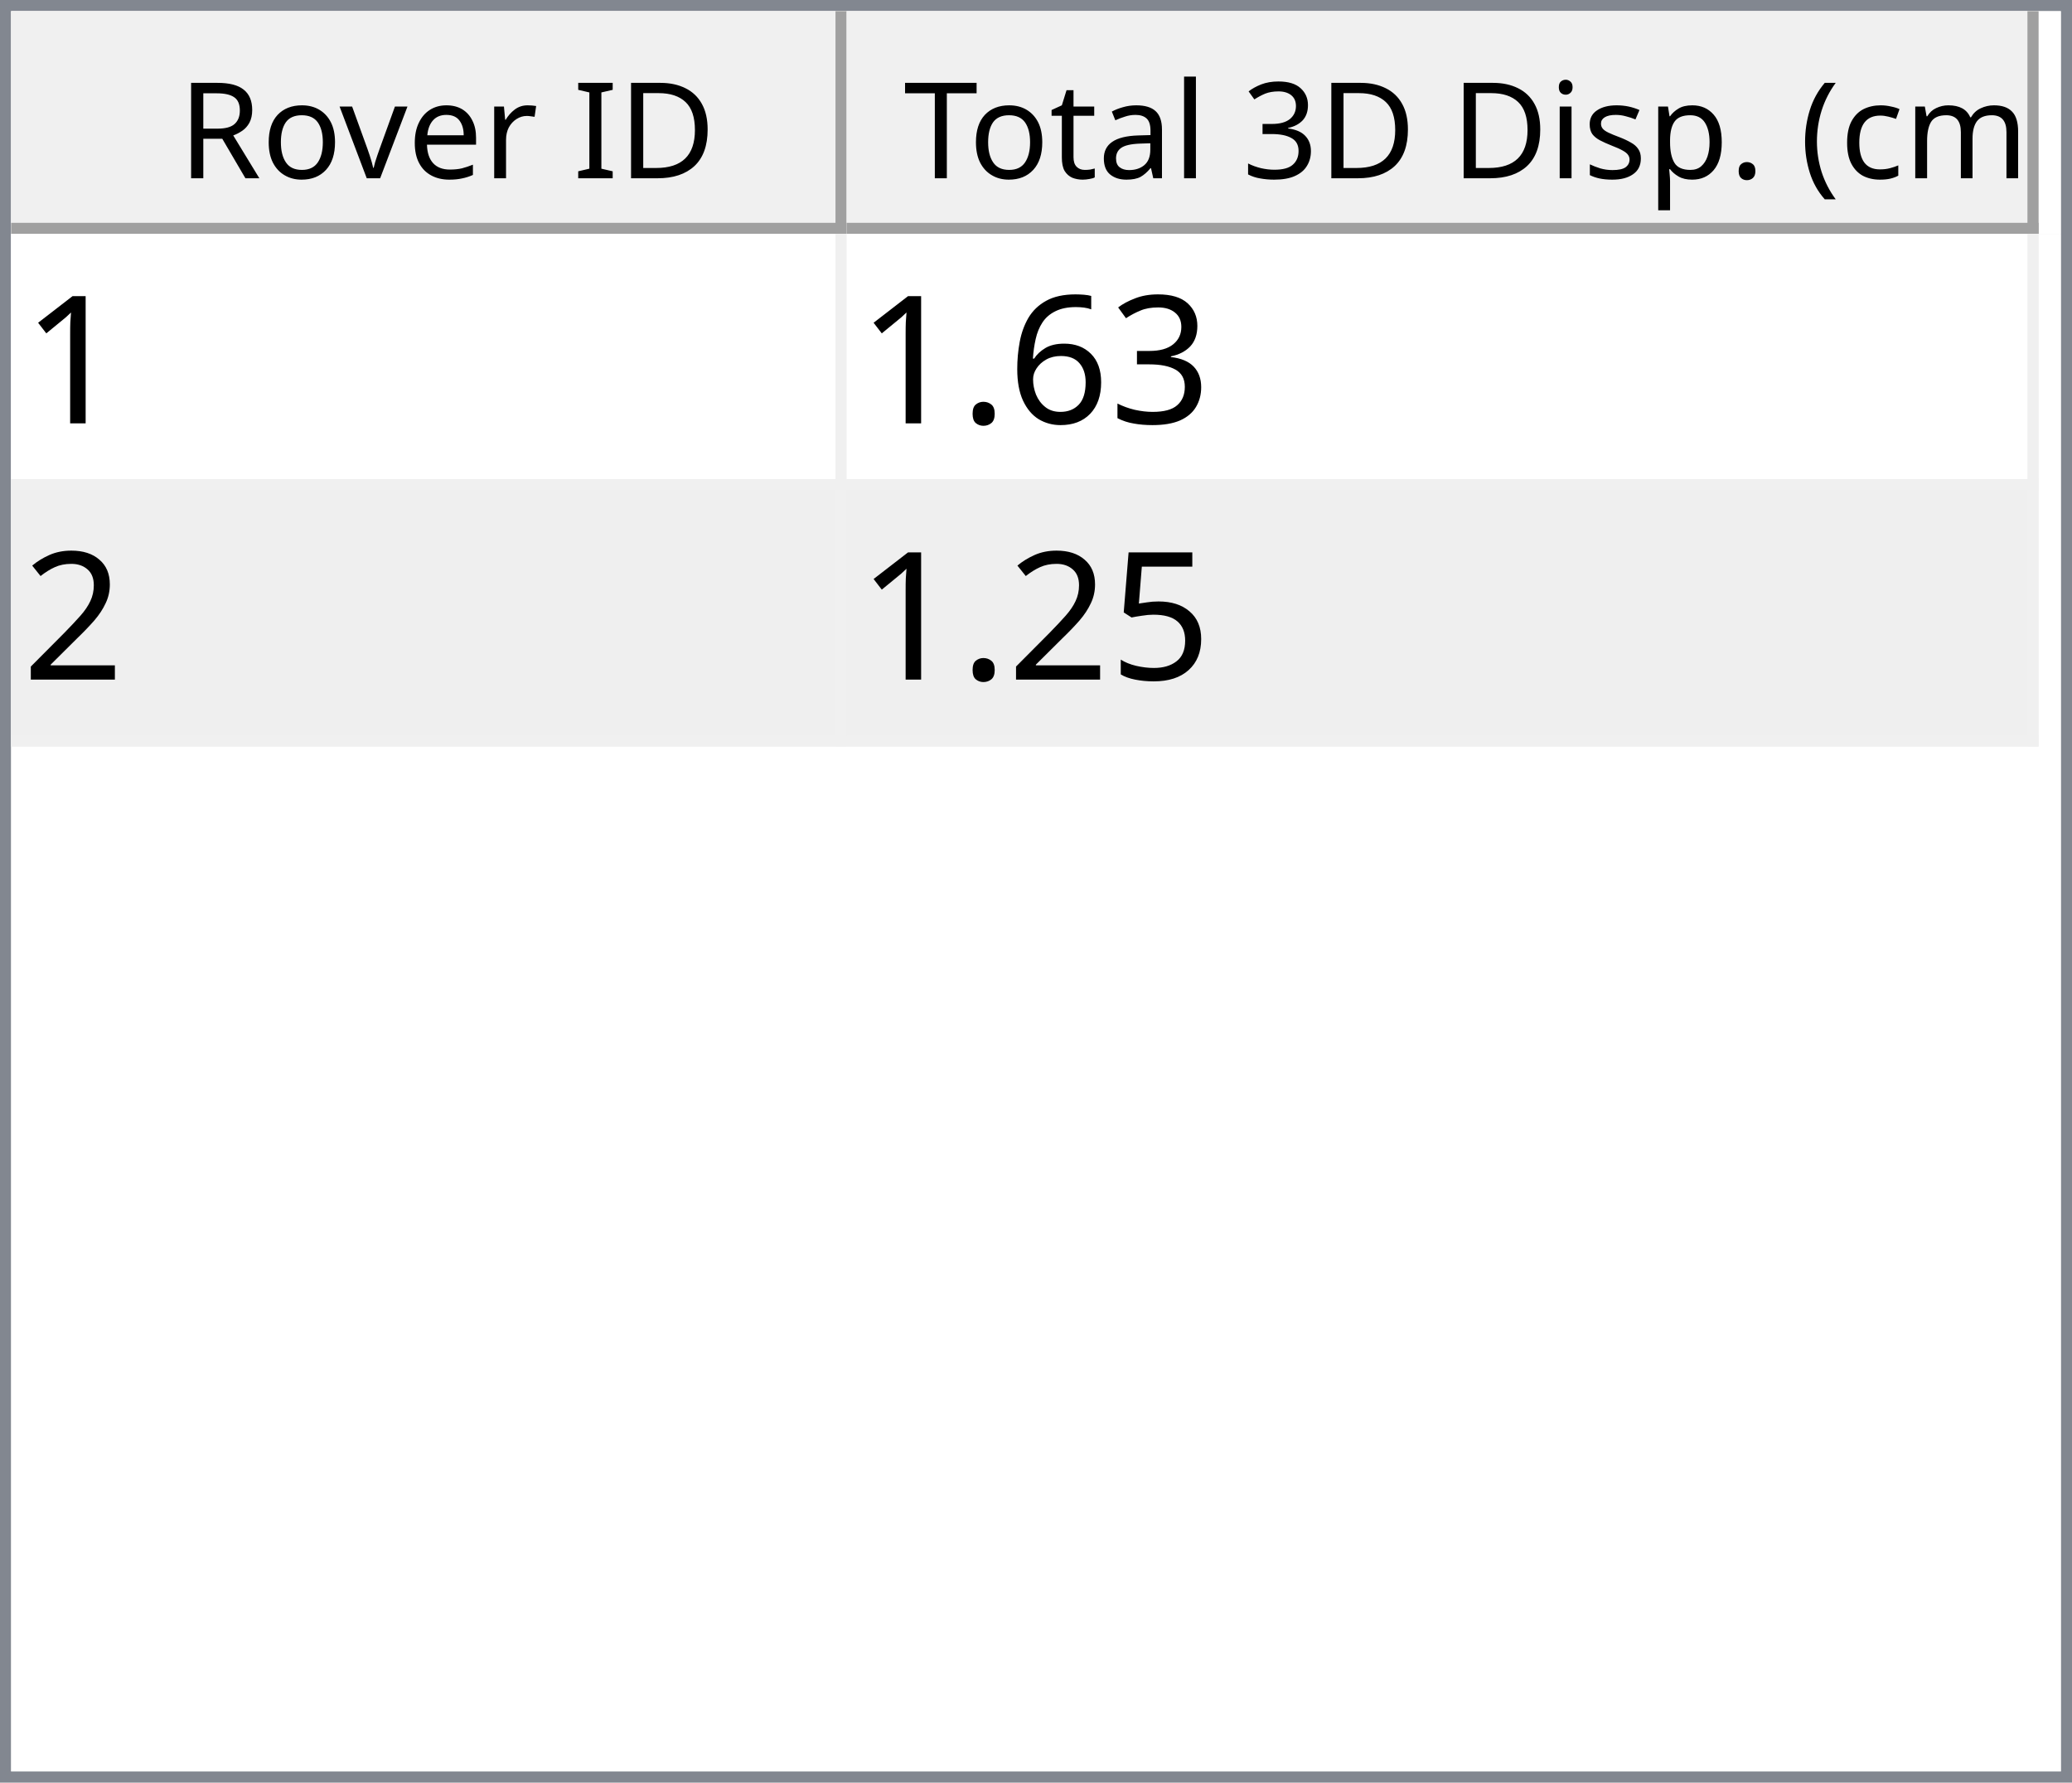
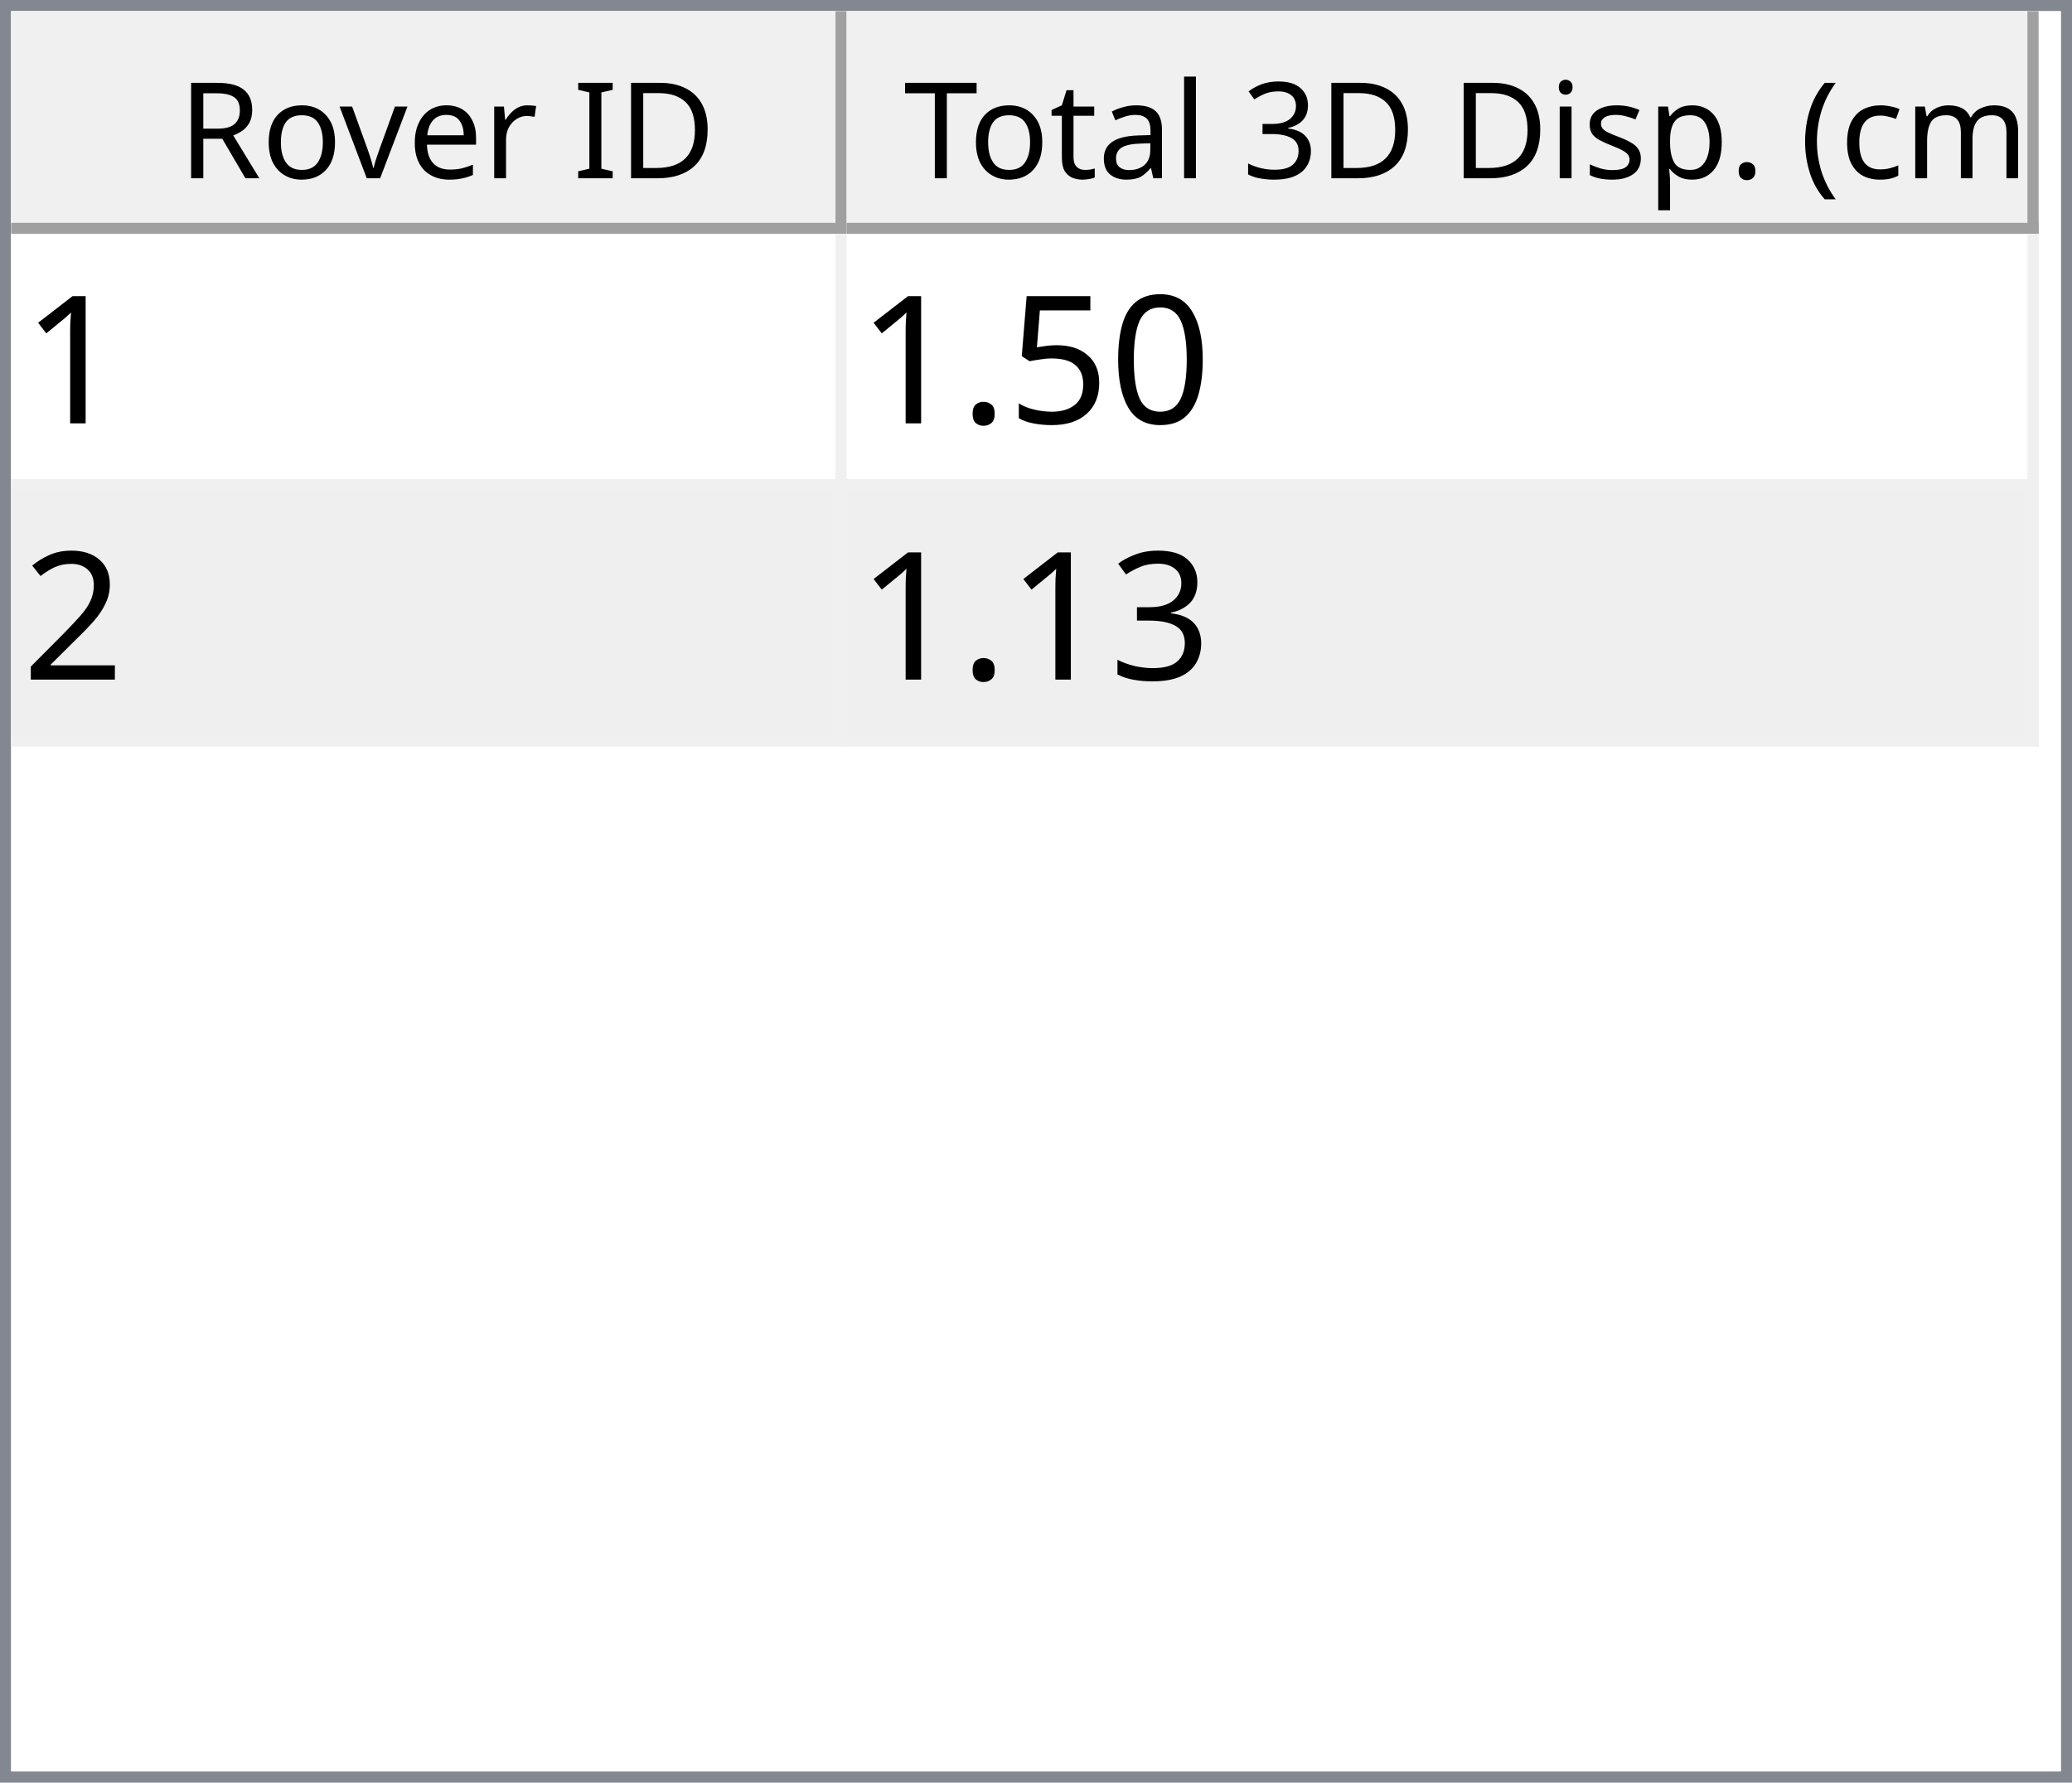
<svg xmlns="http://www.w3.org/2000/svg" style="fill-opacity:1; color-rendering:auto; color-interpolation:auto; text-rendering:auto; stroke:black; stroke-linecap:square; stroke-miterlimit:10; shape-rendering:auto; stroke-opacity:1; fill:black; stroke-dasharray:none; font-weight:normal; stroke-width:1; font-family:'Dialog'; font-style:normal; stroke-linejoin:miter; font-size:12px; stroke-dashoffset:0; image-rendering:auto;" width="186" height="160">
  <defs id="genericDefs" />
  <g>
    <defs id="defs1">
      <clipPath clipPathUnits="userSpaceOnUse" id="clipPath1">
        <path d="M0 0 L186 0 L186 160 L0 160 L0 0 Z" />
      </clipPath>
      <clipPath clipPathUnits="userSpaceOnUse" id="clipPath2">
        <path d="M0 0 L0 160 L186 160 L186 0 Z" />
      </clipPath>
      <clipPath clipPathUnits="userSpaceOnUse" id="clipPath3">
        <path d="M0 0 L0 20 L184 20 L184 0 Z" />
      </clipPath>
      <clipPath clipPathUnits="userSpaceOnUse" id="clipPath4">
        <path d="M0 0 L0 20 L75 20 L75 0 Z" />
      </clipPath>
      <clipPath clipPathUnits="userSpaceOnUse" id="clipPath5">
        <path d="M1 1 L1 19 L74 19 L74 1 Z" />
      </clipPath>
      <clipPath clipPathUnits="userSpaceOnUse" id="clipPath6">
        <path d="M0 0 L0 18 L73 18 L73 0 Z" />
      </clipPath>
      <clipPath clipPathUnits="userSpaceOnUse" id="clipPath7">
        <path d="M-0.5 -0.5 L-0.5 19.5 L74.5 19.5 L74.5 -0.5 Z" />
      </clipPath>
      <clipPath clipPathUnits="userSpaceOnUse" id="clipPath8">
        <path d="M0 0 L0 20 L107 20 L107 0 Z" />
      </clipPath>
      <clipPath clipPathUnits="userSpaceOnUse" id="clipPath9">
        <path d="M1 1 L1 19 L106 19 L106 1 Z" />
      </clipPath>
      <clipPath clipPathUnits="userSpaceOnUse" id="clipPath10">
        <path d="M0 0 L0 18 L105 18 L105 0 Z" />
      </clipPath>
      <clipPath clipPathUnits="userSpaceOnUse" id="clipPath11">
        <path d="M-0.5 -0.5 L-0.5 19.5 L106.5 19.5 L106.5 -0.5 Z" />
      </clipPath>
      <clipPath clipPathUnits="userSpaceOnUse" id="clipPath12">
        <path d="M0 0 L0 138 L184 138 L184 0 Z" />
      </clipPath>
      <clipPath clipPathUnits="userSpaceOnUse" id="clipPath13">
        <path d="M0 0 L0 46 L182 46 L182 0 Z" />
      </clipPath>
      <clipPath clipPathUnits="userSpaceOnUse" id="clipPath14">
        <path d="M-0.5 -0.5 L-0.5 45.5 L181.5 45.5 L181.5 -0.5 Z" />
      </clipPath>
      <clipPath clipPathUnits="userSpaceOnUse" id="clipPath15">
        <path d="M0 0 L0 22 L74 22 L74 0 Z" />
      </clipPath>
      <clipPath clipPathUnits="userSpaceOnUse" id="clipPath16">
        <path d="M0 0 L0 22 L106 22 L106 0 Z" />
      </clipPath>
      <font horiz-adv-x="64.551" id="font1">
        <font-face ascent="107.91" descent="25.098" units-per-em="100" style="font-style:normal; font-family:Segoe UI; font-weight:normal;" />
        <missing-glyph horiz-adv-x="64.551" d="M8.109 0 L8.109 68.266 L56.453 68.266 L56.453 0 L8.109 0 ZM15.328 7.234 L49.219 7.234 L49.219 61.031 L15.328 61.031 L15.328 7.234 Z" />
        <glyph unicode="D" horiz-adv-x="70.117" d="M9.188 0 L9.188 70.016 L28.516 70.016 Q65.531 70.016 65.531 35.891 Q65.531 19.672 55.25 9.836 Q44.969 0 27.734 0 L9.188 0 ZM17.391 62.594 L17.391 7.422 L27.828 7.422 Q41.609 7.422 49.273 14.797 Q56.938 22.172 56.938 35.688 Q56.938 62.594 28.328 62.594 L17.391 62.594 Z" />
        <glyph unicode="I" horiz-adv-x="26.611" d="M17.391 0 L9.188 0 L9.188 70.016 L17.391 70.016 L17.391 0 Z" />
        <glyph unicode=" " horiz-adv-x="27.393" d="" />
        <glyph unicode="r" horiz-adv-x="34.766" d="M34.188 41.891 Q32.078 43.5 28.125 43.5 Q23 43.5 19.555 38.672 Q16.109 33.844 16.109 25.484 L16.109 0 L8.109 0 L8.109 50 L16.109 50 L16.109 39.703 L16.312 39.703 Q18.016 44.969 21.531 47.922 Q25.047 50.875 29.391 50.875 Q32.516 50.875 34.188 50.203 L34.188 41.891 Z" />
        <glyph unicode="e" horiz-adv-x="52.295" d="M48.297 23 L12.984 23 Q13.188 14.656 17.484 10.109 Q21.781 5.562 29.297 5.562 Q37.75 5.562 44.828 11.141 L44.828 3.609 Q38.234 -1.172 27.391 -1.172 Q16.797 -1.172 10.742 5.641 Q4.688 12.453 4.688 24.812 Q4.688 36.469 11.305 43.82 Q17.922 51.172 27.734 51.172 Q37.547 51.172 42.922 44.828 Q48.297 38.484 48.297 27.203 L48.297 23 ZM40.094 29.781 Q40.047 36.719 36.75 40.578 Q33.453 44.438 27.594 44.438 Q21.922 44.438 17.969 40.383 Q14.016 36.328 13.094 29.781 L40.094 29.781 Z" />
        <glyph unicode="v" horiz-adv-x="47.9" d="M47.406 50 L27.484 0 L19.625 0 L0.688 50 L9.469 50 L22.172 13.672 Q23.578 9.672 23.922 6.688 L24.125 6.688 Q24.609 10.453 25.688 13.484 L38.969 50 L47.406 50 Z" />
        <glyph unicode="o" horiz-adv-x="58.594" d="M29 -1.172 Q17.922 -1.172 11.305 5.836 Q4.688 12.844 4.688 24.422 Q4.688 37.016 11.57 44.094 Q18.453 51.172 30.172 51.172 Q41.359 51.172 47.633 44.289 Q53.906 37.406 53.906 25.203 Q53.906 13.234 47.141 6.031 Q40.375 -1.172 29 -1.172 ZM29.594 44.438 Q21.875 44.438 17.383 39.188 Q12.891 33.938 12.891 24.703 Q12.891 15.828 17.43 10.695 Q21.969 5.562 29.594 5.562 Q37.359 5.562 41.531 10.594 Q45.703 15.625 45.703 24.906 Q45.703 34.281 41.531 39.359 Q37.359 44.438 29.594 44.438 Z" />
        <glyph unicode="R" horiz-adv-x="59.814" d="M59.375 0 L49.609 0 L37.891 19.625 Q36.281 22.359 34.766 24.289 Q33.25 26.219 31.664 27.438 Q30.078 28.656 28.25 29.219 Q26.422 29.781 24.125 29.781 L17.391 29.781 L17.391 0 L9.188 0 L9.188 70.016 L30.078 70.016 Q34.672 70.016 38.555 68.867 Q42.438 67.719 45.289 65.375 Q48.141 63.031 49.758 59.547 Q51.375 56.062 51.375 51.375 Q51.375 47.703 50.273 44.656 Q49.172 41.609 47.148 39.211 Q45.125 36.812 42.266 35.133 Q39.406 33.453 35.844 32.516 L35.844 32.328 Q37.594 31.547 38.891 30.547 Q40.188 29.547 41.359 28.18 Q42.531 26.812 43.68 25.078 Q44.828 23.344 46.234 21.047 L59.375 0 ZM17.391 62.594 L17.391 37.203 L28.516 37.203 Q31.594 37.203 34.203 38.133 Q36.812 39.062 38.719 40.797 Q40.625 42.531 41.703 45.047 Q42.781 47.562 42.781 50.688 Q42.781 56.297 39.141 59.445 Q35.5 62.594 28.609 62.594 L17.391 62.594 Z" />
        <glyph unicode=")" horiz-adv-x="30.176" d="M8.297 -15.922 L1.172 -15.922 Q16.406 2.344 16.406 26.812 Q16.406 51.469 1.078 70.016 L8.297 70.016 Q23.531 52.156 23.531 26.703 Q23.531 1.375 8.297 -15.922 Z" />
        <glyph unicode="m" horiz-adv-x="86.133" d="M79.109 0 L71.094 0 L71.094 28.719 Q71.094 37.016 68.531 40.727 Q65.969 44.438 59.906 44.438 Q54.781 44.438 51.195 39.75 Q47.609 35.062 47.609 28.516 L47.609 0 L39.594 0 L39.594 29.688 Q39.594 44.438 28.219 44.438 Q22.953 44.438 19.531 40.016 Q16.109 35.594 16.109 28.516 L16.109 0 L8.109 0 L8.109 50 L16.109 50 L16.109 42.094 L16.312 42.094 Q21.625 51.172 31.844 51.172 Q36.969 51.172 40.773 48.312 Q44.578 45.453 46 40.828 Q51.562 51.172 62.594 51.172 Q79.109 51.172 79.109 30.812 L79.109 0 Z" />
        <glyph unicode="c" horiz-adv-x="46.191" d="M42.188 2.297 Q36.422 -1.172 28.516 -1.172 Q17.828 -1.172 11.258 5.789 Q4.688 12.75 4.688 23.828 Q4.688 36.188 11.766 43.68 Q18.844 51.172 30.672 51.172 Q37.25 51.172 42.281 48.734 L42.281 40.531 Q36.719 44.438 30.375 44.438 Q22.703 44.438 17.797 38.945 Q12.891 33.453 12.891 24.516 Q12.891 15.719 17.508 10.641 Q22.125 5.562 29.891 5.562 Q36.422 5.562 42.188 9.906 L42.188 2.297 Z" />
        <glyph unicode="(" horiz-adv-x="30.176" d="M29.109 -15.922 L21.969 -15.922 Q6.844 1.375 6.844 26.703 Q6.844 52.156 21.969 70.016 L29.203 70.016 Q13.875 51.469 13.875 26.812 Q13.875 2.344 29.109 -15.922 Z" />
        <glyph unicode="." horiz-adv-x="21.68" d="M10.891 -1.078 Q8.641 -1.078 7.055 0.539 Q5.469 2.156 5.469 4.391 Q5.469 6.641 7.055 8.273 Q8.641 9.906 10.891 9.906 Q13.188 9.906 14.797 8.273 Q16.406 6.641 16.406 4.391 Q16.406 2.156 14.797 0.539 Q13.188 -1.078 10.891 -1.078 Z" />
        <glyph unicode="p" horiz-adv-x="58.789" d="M16.312 7.234 L16.109 7.234 L16.109 -23 L8.109 -23 L8.109 50 L16.109 50 L16.109 41.219 L16.312 41.219 Q22.219 51.172 33.594 51.172 Q43.266 51.172 48.688 44.461 Q54.109 37.75 54.109 26.469 Q54.109 13.922 48 6.375 Q41.891 -1.172 31.297 -1.172 Q21.578 -1.172 16.312 7.234 ZM16.109 27.391 L16.109 20.406 Q16.109 14.203 20.141 9.883 Q24.172 5.562 30.375 5.562 Q37.641 5.562 41.773 11.133 Q45.906 16.703 45.906 26.609 Q45.906 34.969 42.047 39.703 Q38.188 44.438 31.594 44.438 Q24.609 44.438 20.359 39.578 Q16.109 34.719 16.109 27.391 Z" />
        <glyph unicode="s" horiz-adv-x="42.432" d="M5.078 1.812 L5.078 10.406 Q11.625 5.562 19.484 5.562 Q30.031 5.562 30.031 12.594 Q30.031 14.594 29.125 15.992 Q28.219 17.391 26.68 18.461 Q25.141 19.531 23.07 20.383 Q21 21.234 18.609 22.172 Q15.281 23.484 12.766 24.828 Q10.25 26.172 8.57 27.859 Q6.891 29.547 6.031 31.695 Q5.172 33.844 5.172 36.719 Q5.172 40.234 6.789 42.945 Q8.406 45.656 11.086 47.484 Q13.766 49.312 17.211 50.242 Q20.656 51.172 24.312 51.172 Q30.812 51.172 35.938 48.922 L35.938 40.828 Q30.422 44.438 23.25 44.438 Q21 44.438 19.195 43.922 Q17.391 43.406 16.094 42.477 Q14.797 41.547 14.086 40.258 Q13.375 38.969 13.375 37.406 Q13.375 35.453 14.086 34.133 Q14.797 32.812 16.164 31.789 Q17.531 30.766 19.484 29.938 Q21.438 29.109 23.922 28.125 Q27.25 26.859 29.883 25.516 Q32.516 24.172 34.375 22.484 Q36.234 20.797 37.234 18.602 Q38.234 16.406 38.234 13.375 Q38.234 9.672 36.602 6.938 Q34.969 4.203 32.234 2.398 Q29.5 0.594 25.93 -0.289 Q22.359 -1.172 18.453 -1.172 Q10.75 -1.172 5.078 1.812 Z" />
        <glyph unicode="i" horiz-adv-x="24.219" d="M12.203 62.703 Q10.062 62.703 8.547 64.164 Q7.031 65.625 7.031 67.875 Q7.031 70.125 8.547 71.609 Q10.062 73.094 12.203 73.094 Q14.406 73.094 15.945 71.609 Q17.484 70.125 17.484 67.875 Q17.484 65.719 15.945 64.211 Q14.406 62.703 12.203 62.703 ZM16.109 0 L8.109 0 L8.109 50 L16.109 50 L16.109 0 Z" />
        <glyph unicode="3" horiz-adv-x="53.906" d="M46.531 19.828 Q46.531 15.094 44.75 11.211 Q42.969 7.328 39.719 4.57 Q36.469 1.812 31.93 0.297 Q27.391 -1.219 21.922 -1.219 Q11.922 -1.219 6 2.594 L6 11.188 Q13.094 5.609 22.219 5.609 Q25.875 5.609 28.828 6.539 Q31.781 7.469 33.906 9.227 Q36.031 10.984 37.18 13.477 Q38.328 15.969 38.328 19.094 Q38.328 32.812 18.797 32.812 L12.984 32.812 L12.984 39.594 L18.5 39.594 Q35.797 39.594 35.797 52.484 Q35.797 64.406 22.609 64.406 Q15.188 64.406 8.688 59.422 L8.688 67.188 Q15.375 71.188 24.609 71.188 Q29 71.188 32.57 69.969 Q36.141 68.75 38.68 66.555 Q41.219 64.359 42.609 61.281 Q44 58.203 44 54.5 Q44 40.672 30.031 36.719 L30.031 36.531 Q33.594 36.141 36.625 34.797 Q39.656 33.453 41.852 31.305 Q44.047 29.156 45.289 26.25 Q46.531 23.344 46.531 19.828 Z" />
        <glyph unicode="l" horiz-adv-x="24.219" d="M16.109 0 L8.109 0 L8.109 74.031 L16.109 74.031 L16.109 0 Z" />
        <glyph unicode="a" horiz-adv-x="50.879" d="M43.891 0 L35.891 0 L35.891 7.812 L35.688 7.812 Q30.469 -1.172 20.312 -1.172 Q12.844 -1.172 8.617 2.781 Q4.391 6.734 4.391 13.281 Q4.391 27.297 20.906 29.594 L35.891 31.688 Q35.891 44.438 25.594 44.438 Q16.547 44.438 9.281 38.281 L9.281 46.484 Q16.656 51.172 26.266 51.172 Q43.891 51.172 43.891 32.516 L43.891 0 ZM35.891 25.297 L23.828 23.641 Q18.266 22.859 15.43 20.875 Q12.594 18.891 12.594 13.875 Q12.594 10.203 15.211 7.883 Q17.828 5.562 22.172 5.562 Q28.125 5.562 32.008 9.742 Q35.891 13.922 35.891 20.312 L35.891 25.297 Z" />
        <glyph unicode="t" horiz-adv-x="33.887" d="M31.297 0.484 Q28.469 -1.078 23.828 -1.078 Q10.688 -1.078 10.688 13.578 L10.688 43.172 L2.094 43.172 L2.094 50 L10.688 50 L10.688 62.203 L18.703 64.797 L18.703 50 L31.297 50 L31.297 43.172 L18.703 43.172 L18.703 14.984 Q18.703 9.969 20.414 7.82 Q22.125 5.672 26.078 5.672 Q29.109 5.672 31.297 7.328 L31.297 0.484 Z" />
        <glyph unicode="T" horiz-adv-x="52.393" d="M50.594 62.594 L30.375 62.594 L30.375 0 L22.172 0 L22.172 62.594 L2 62.594 L2 70.016 L50.594 70.016 L50.594 62.594 Z" />
      </font>
      <font horiz-adv-x="75.0" id="font2">
        <font-face ascent="100.537" descent="21.973" units-per-em="100" style="font-style:normal; font-family:sans-serif; font-weight:normal;" />
        <missing-glyph horiz-adv-x="75.0" d="M12.5 0 L12.5 62.5 L62.5 62.5 L62.5 0 L12.5 0 ZM14.062 1.562 L60.938 1.562 L60.938 60.938 L14.062 60.938 L14.062 1.562 Z" />
        <glyph unicode="1" horiz-adv-x="55.615" d="M37.25 0 L28.469 0 L28.469 56 Q25.297 52.984 20.141 49.953 Q14.984 46.922 10.891 45.406 L10.891 53.906 Q18.266 57.375 23.781 62.305 Q29.297 67.234 31.594 71.875 L37.25 71.875 L37.25 0 Z" />
-         <glyph unicode="3" horiz-adv-x="55.615" d="M4.203 18.891 L12.984 20.062 Q14.5 12.594 18.141 9.297 Q21.781 6 27 6 Q33.203 6 37.477 10.297 Q41.75 14.594 41.75 20.953 Q41.75 27 37.797 30.93 Q33.844 34.859 27.734 34.859 Q25.25 34.859 21.531 33.891 L22.516 41.609 Q23.391 41.5 23.922 41.5 Q29.547 41.5 34.039 44.43 Q38.531 47.359 38.531 53.469 Q38.531 58.297 35.258 61.477 Q31.984 64.656 26.812 64.656 Q21.688 64.656 18.266 61.43 Q14.844 58.203 13.875 51.766 L5.078 53.328 Q6.688 62.156 12.398 67.016 Q18.109 71.875 26.609 71.875 Q32.469 71.875 37.398 69.359 Q42.328 66.844 44.945 62.5 Q47.562 58.156 47.562 53.266 Q47.562 48.641 45.07 44.828 Q42.578 41.016 37.703 38.766 Q44.047 37.312 47.562 32.695 Q51.078 28.078 51.078 21.141 Q51.078 11.766 44.242 5.25 Q37.406 -1.266 26.953 -1.266 Q17.531 -1.266 11.305 4.352 Q5.078 9.969 4.203 18.891 Z" />
-         <glyph unicode="6" horiz-adv-x="55.615" d="M49.75 54.047 L41.016 53.375 Q39.844 58.547 37.703 60.891 Q34.125 64.656 28.906 64.656 Q24.703 64.656 21.531 62.312 Q17.391 59.281 14.992 53.469 Q12.594 47.656 12.5 36.922 Q15.672 41.75 20.266 44.094 Q24.859 46.438 29.891 46.438 Q38.672 46.438 44.852 39.969 Q51.031 33.5 51.031 23.25 Q51.031 16.5 48.125 10.719 Q45.219 4.938 40.141 1.859 Q35.062 -1.219 28.609 -1.219 Q17.625 -1.219 10.695 6.859 Q3.766 14.938 3.766 33.5 Q3.766 54.25 11.422 63.672 Q18.109 71.875 29.438 71.875 Q37.891 71.875 43.289 67.141 Q48.688 62.406 49.75 54.047 ZM13.875 23.188 Q13.875 18.656 15.797 14.508 Q17.719 10.359 21.188 8.18 Q24.656 6 28.469 6 Q34.031 6 38.039 10.492 Q42.047 14.984 42.047 22.703 Q42.047 30.125 38.086 34.398 Q34.125 38.672 28.125 38.672 Q22.172 38.672 18.023 34.398 Q13.875 30.125 13.875 23.188 Z" />
+         <glyph unicode="0" horiz-adv-x="55.615" d="M4.156 35.297 Q4.156 48 6.766 55.742 Q9.375 63.484 14.523 67.68 Q19.672 71.875 27.484 71.875 Q33.25 71.875 37.594 69.555 Q41.938 67.234 44.773 62.867 Q47.609 58.5 49.219 52.227 Q50.828 45.953 50.828 35.297 Q50.828 22.703 48.242 14.969 Q45.656 7.234 40.508 3.008 Q35.359 -1.219 27.484 -1.219 Q17.141 -1.219 11.234 6.203 Q4.156 15.141 4.156 35.297 ZM13.188 35.297 Q13.188 17.672 17.312 11.836 Q21.438 6 27.484 6 Q33.547 6 37.672 11.859 Q41.797 17.719 41.797 35.297 Q41.797 52.984 37.672 58.789 Q33.547 64.594 27.391 64.594 Q21.344 64.594 17.719 59.469 Q13.188 52.938 13.188 35.297 Z" />
+         <glyph unicode="5" horiz-adv-x="55.615" d="M4.156 18.75 L13.375 19.531 Q14.406 12.797 18.141 9.398 Q21.875 6 27.156 6 Q33.5 6 37.891 10.789 Q42.281 15.578 42.281 23.484 Q42.281 31 38.062 35.352 Q33.844 39.703 27 39.703 Q22.75 39.703 19.336 37.773 Q15.922 35.844 13.969 32.766 L5.719 33.844 L12.641 70.609 L48.25 70.609 L48.25 62.203 L19.672 62.203 L15.828 42.969 Q22.266 47.469 29.344 47.469 Q38.719 47.469 45.164 40.969 Q51.609 34.469 51.609 24.266 Q51.609 14.547 45.953 7.469 Q39.062 -1.219 27.156 -1.219 Q17.391 -1.219 11.211 4.25 Q5.031 9.719 4.156 18.75 Z" />
        <glyph unicode="." horiz-adv-x="27.783" d="M9.078 0 L9.078 10.016 L19.094 10.016 L19.094 0 L9.078 0 Z" />
        <glyph unicode="2" horiz-adv-x="55.615" d="M50.344 8.453 L50.344 0 L3.031 0 Q2.938 3.172 4.047 6.109 Q5.859 10.938 9.836 15.625 Q13.812 20.312 21.344 26.469 Q33.016 36.031 37.117 41.625 Q41.219 47.219 41.219 52.203 Q41.219 57.422 37.477 61.008 Q33.734 64.594 27.734 64.594 Q21.391 64.594 17.578 60.789 Q13.766 56.984 13.719 50.25 L4.688 51.172 Q5.609 61.281 11.664 66.578 Q17.719 71.875 27.938 71.875 Q38.234 71.875 44.242 66.164 Q50.25 60.453 50.25 52 Q50.25 47.703 48.492 43.555 Q46.734 39.406 42.656 34.812 Q38.578 30.219 29.109 22.219 Q21.188 15.578 18.945 13.211 Q16.703 10.844 15.234 8.453 L50.344 8.453 Z" />
-         <glyph unicode="5" horiz-adv-x="55.615" d="M4.156 18.75 L13.375 19.531 Q14.406 12.797 18.141 9.398 Q21.875 6 27.156 6 Q33.5 6 37.891 10.789 Q42.281 15.578 42.281 23.484 Q42.281 31 38.062 35.352 Q33.844 39.703 27 39.703 Q22.75 39.703 19.336 37.773 Q15.922 35.844 13.969 32.766 L5.719 33.844 L12.641 70.609 L48.25 70.609 L48.25 62.203 L19.672 62.203 L15.828 42.969 Q22.266 47.469 29.344 47.469 Q38.719 47.469 45.164 40.969 Q51.609 34.469 51.609 24.266 Q51.609 14.547 45.953 7.469 Q39.062 -1.219 27.156 -1.219 Q17.391 -1.219 11.211 4.25 Q5.031 9.719 4.156 18.75 Z" />
+         <glyph unicode="3" horiz-adv-x="55.615" d="M4.203 18.891 L12.984 20.062 Q14.5 12.594 18.141 9.297 Q21.781 6 27 6 Q33.203 6 37.477 10.297 Q41.75 14.594 41.75 20.953 Q41.75 27 37.797 30.93 Q33.844 34.859 27.734 34.859 Q25.25 34.859 21.531 33.891 L22.516 41.609 Q23.391 41.5 23.922 41.5 Q29.547 41.5 34.039 44.43 Q38.531 47.359 38.531 53.469 Q38.531 58.297 35.258 61.477 Q31.984 64.656 26.812 64.656 Q21.688 64.656 18.266 61.43 Q14.844 58.203 13.875 51.766 L5.078 53.328 Q6.688 62.156 12.398 67.016 Q18.109 71.875 26.609 71.875 Q32.469 71.875 37.398 69.359 Q42.328 66.844 44.945 62.5 Q47.562 58.156 47.562 53.266 Q47.562 48.641 45.07 44.828 Q42.578 41.016 37.703 38.766 Q44.047 37.312 47.562 32.695 Q51.078 28.078 51.078 21.141 Q51.078 11.766 44.242 5.25 Q37.406 -1.266 26.953 -1.266 Q17.531 -1.266 11.305 4.352 Q5.078 9.969 4.203 18.891 Z" />
      </font>
    </defs>
    <g style="fill:white; stroke:white;">
      <rect x="0" y="0" width="186" style="clip-path:url(#clipPath1); stroke:none;" height="160" />
    </g>
    <g style="fill:white; text-rendering:optimizeSpeed; color-rendering:optimizeSpeed; image-rendering:optimizeSpeed; shape-rendering:crispEdges; stroke:white; color-interpolation:sRGB;">
      <rect x="0" width="186" height="160" y="0" style="stroke:none;" />
      <path style="stroke:none;" d="M0 160 L186 160 L186 0 L0 0 Z" />
    </g>
    <g style="fill:rgb(240,240,240); font-family:'Segoe UI'; stroke:rgb(240,240,240);">
      <rect x="0" y="0" width="186" style="clip-path:url(#clipPath2); stroke:none;" height="160" />
    </g>
    <g style="fill:rgb(130,135,144); font-family:'Segoe UI'; stroke:rgb(130,135,144);">
      <path d="M0 0 L186 0 L186 160 L0 160 L0 0 ZM1 1 L185 1 L185 159 L1 159 L1 1 Z" style="fill-rule:evenodd; clip-path:url(#clipPath2); stroke:none;" />
    </g>
    <g style="fill:white; font-family:'Segoe UI'; stroke:white;" transform="translate(1,1)">
      <rect x="0" y="0" width="184" style="clip-path:url(#clipPath3); stroke:none;" height="20" />
    </g>
    <g style="fill:rgb(240,240,240); font-family:'Segoe UI'; stroke:rgb(240,240,240);" transform="translate(1,1)">
      <rect x="0" y="0" width="75" style="clip-path:url(#clipPath4); stroke:none;" height="20" />
    </g>
    <g style="font-family:'Segoe UI';" transform="translate(2,2)">
      <text x="14" xml:space="preserve" y="14" style="clip-path:url(#clipPath6); stroke:none;">Rover ID</text>
    </g>
    <g style="fill:rgb(160,160,160); font-family:'Segoe UI'; stroke:rgb(160,160,160); stroke-linejoin:bevel;" transform="translate(1.5,1.5)">
      <line x1="74" x2="74" y1="0" style="fill:none; clip-path:url(#clipPath7);" y2="19" />
    </g>
    <g style="fill:rgb(160,160,160); font-family:'Segoe UI'; stroke:rgb(160,160,160); stroke-linejoin:bevel;" transform="matrix(1,0,0,1,1,1) translate(0.5,0.5)">
      <line x1="0" x2="74" y1="19" style="fill:none; clip-path:url(#clipPath7);" y2="19" />
    </g>
    <g style="fill:rgb(240,240,240); font-family:'Segoe UI'; stroke:rgb(240,240,240);" transform="translate(76,1)">
      <rect x="0" y="0" width="107" style="clip-path:url(#clipPath8); stroke:none;" height="20" />
    </g>
    <g style="font-family:'Segoe UI';" transform="translate(77,2)">
      <text x="1" xml:space="preserve" y="14" style="clip-path:url(#clipPath10); stroke:none;"> Total 3D Disp. (cm)</text>
    </g>
    <g style="fill:rgb(160,160,160); font-family:'Segoe UI'; stroke:rgb(160,160,160); stroke-linejoin:bevel;" transform="translate(76.5,1.5)">
      <line x1="106" x2="106" y1="0" style="fill:none; clip-path:url(#clipPath11);" y2="19" />
    </g>
    <g style="fill:rgb(160,160,160); font-family:'Segoe UI'; stroke:rgb(160,160,160); stroke-linejoin:bevel;" transform="matrix(1,0,0,1,76,1) translate(0.5,0.5)">
      <line x1="0" x2="106" y1="19" style="fill:none; clip-path:url(#clipPath11);" y2="19" />
    </g>
    <g style="fill:white; font-family:'Segoe UI'; stroke:white;" transform="translate(1,21)">
      <rect x="0" y="0" width="184" style="clip-path:url(#clipPath12); stroke:none;" height="138" />
    </g>
    <g style="fill:rgb(240,240,240); font-size:16px; font-family:sans-serif; stroke:rgb(240,240,240);" transform="translate(1,21)">
      <rect x="0" y="0" width="182" style="clip-path:url(#clipPath13); stroke:none;" height="46" />
      <line transform="translate(0.5,0.5)" x1="0" x2="181" y1="22" style="clip-path:url(#clipPath14); fill:none; stroke-linejoin:bevel;" y2="22" />
    </g>
    <g transform="matrix(1,0,0,1,1,21) translate(0.5,0.5)" style="fill:rgb(240,240,240); font-size:16px; font-family:sans-serif; stroke:rgb(240,240,240); stroke-linejoin:bevel;">
      <line x1="0" x2="181" y1="45" style="fill:none; clip-path:url(#clipPath14);" y2="45" />
    </g>
    <g transform="matrix(1,0,0,1,1,21) translate(0.5,0.5)" style="fill:rgb(240,240,240); font-size:16px; font-family:sans-serif; stroke:rgb(240,240,240); stroke-linejoin:bevel;">
      <line x1="74" x2="74" y1="0" style="fill:none; clip-path:url(#clipPath14);" y2="45" />
    </g>
    <g transform="matrix(1,0,0,1,1,21) translate(0.5,0.5)" style="fill:rgb(240,240,240); font-size:16px; font-family:sans-serif; stroke:rgb(240,240,240); stroke-linejoin:bevel;">
      <line x1="181" x2="181" y1="0" style="fill:none; clip-path:url(#clipPath14);" y2="45" />
    </g>
    <g style="fill:white; font-size:16px; font-family:sans-serif; stroke:white;" transform="matrix(1,0,0,1,1,21)">
      <rect x="0" y="0" width="74" style="clip-path:url(#clipPath15); stroke:none;" height="22" />
      <text x="1" y="17" style="fill:black; clip-path:url(#clipPath15); stroke:none;" xml:space="preserve">1</text>
    </g>
    <g style="fill:white; font-size:16px; font-family:sans-serif; stroke:white;" transform="matrix(1,0,0,1,1,21) translate(75,0)">
      <rect x="0" y="0" width="106" style="clip-path:url(#clipPath16); stroke:none;" height="22" />
-       <text x="1" y="17" style="fill:black; clip-path:url(#clipPath16); stroke:none;" xml:space="preserve">1.63</text>
+       <text x="1" y="17" style="fill:black; clip-path:url(#clipPath16); stroke:none;" xml:space="preserve">1.50</text>
    </g>
    <g style="fill:rgb(239,239,239); font-size:16px; font-family:sans-serif; stroke:rgb(239,239,239);" transform="matrix(1,0,0,1,1,21) translate(0,23)">
      <rect x="0" y="0" width="74" style="clip-path:url(#clipPath15); stroke:none;" height="22" />
      <text x="1" y="17" style="fill:black; clip-path:url(#clipPath15); stroke:none;" xml:space="preserve">2</text>
    </g>
    <g style="fill:rgb(239,239,239); font-size:16px; font-family:sans-serif; stroke:rgb(239,239,239);" transform="matrix(1,0,0,1,1,21) translate(75,23)">
      <rect x="0" y="0" width="106" style="clip-path:url(#clipPath16); stroke:none;" height="22" />
-       <text x="1" y="17" style="fill:black; clip-path:url(#clipPath16); stroke:none;" xml:space="preserve">1.25</text>
+       <text x="1" y="17" style="fill:black; clip-path:url(#clipPath16); stroke:none;" xml:space="preserve">1.13</text>
    </g>
  </g>
</svg>
